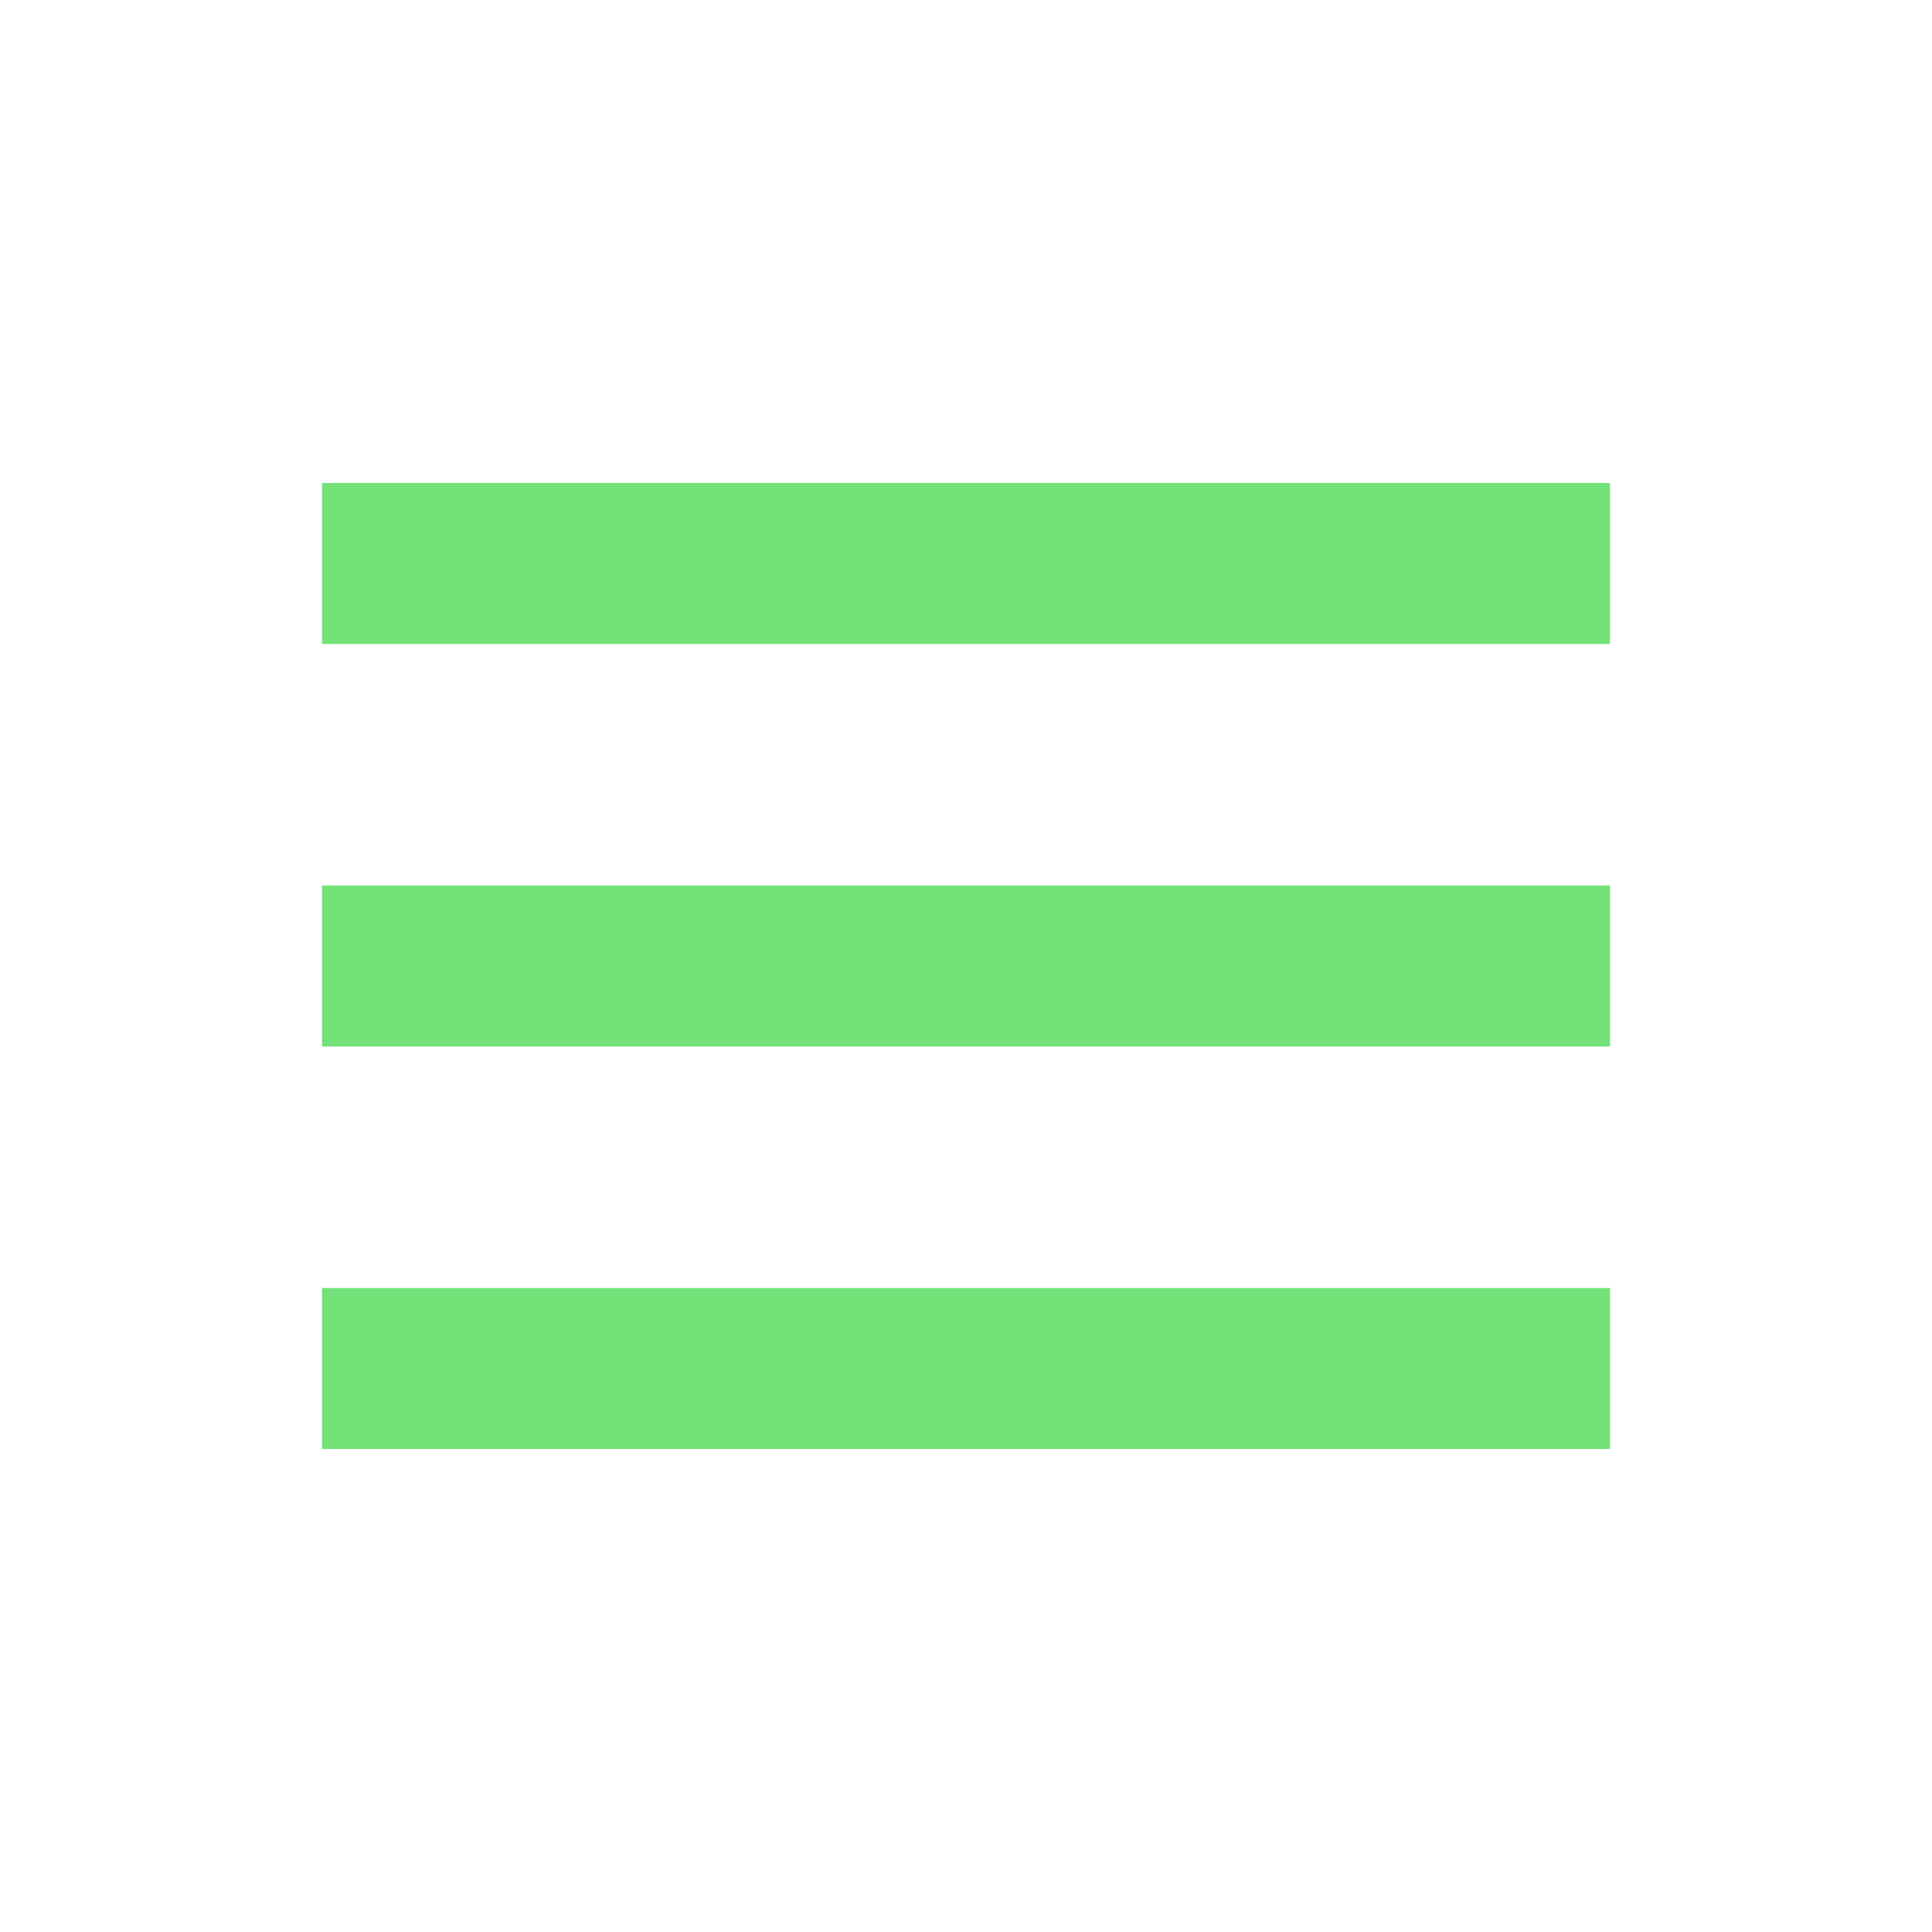
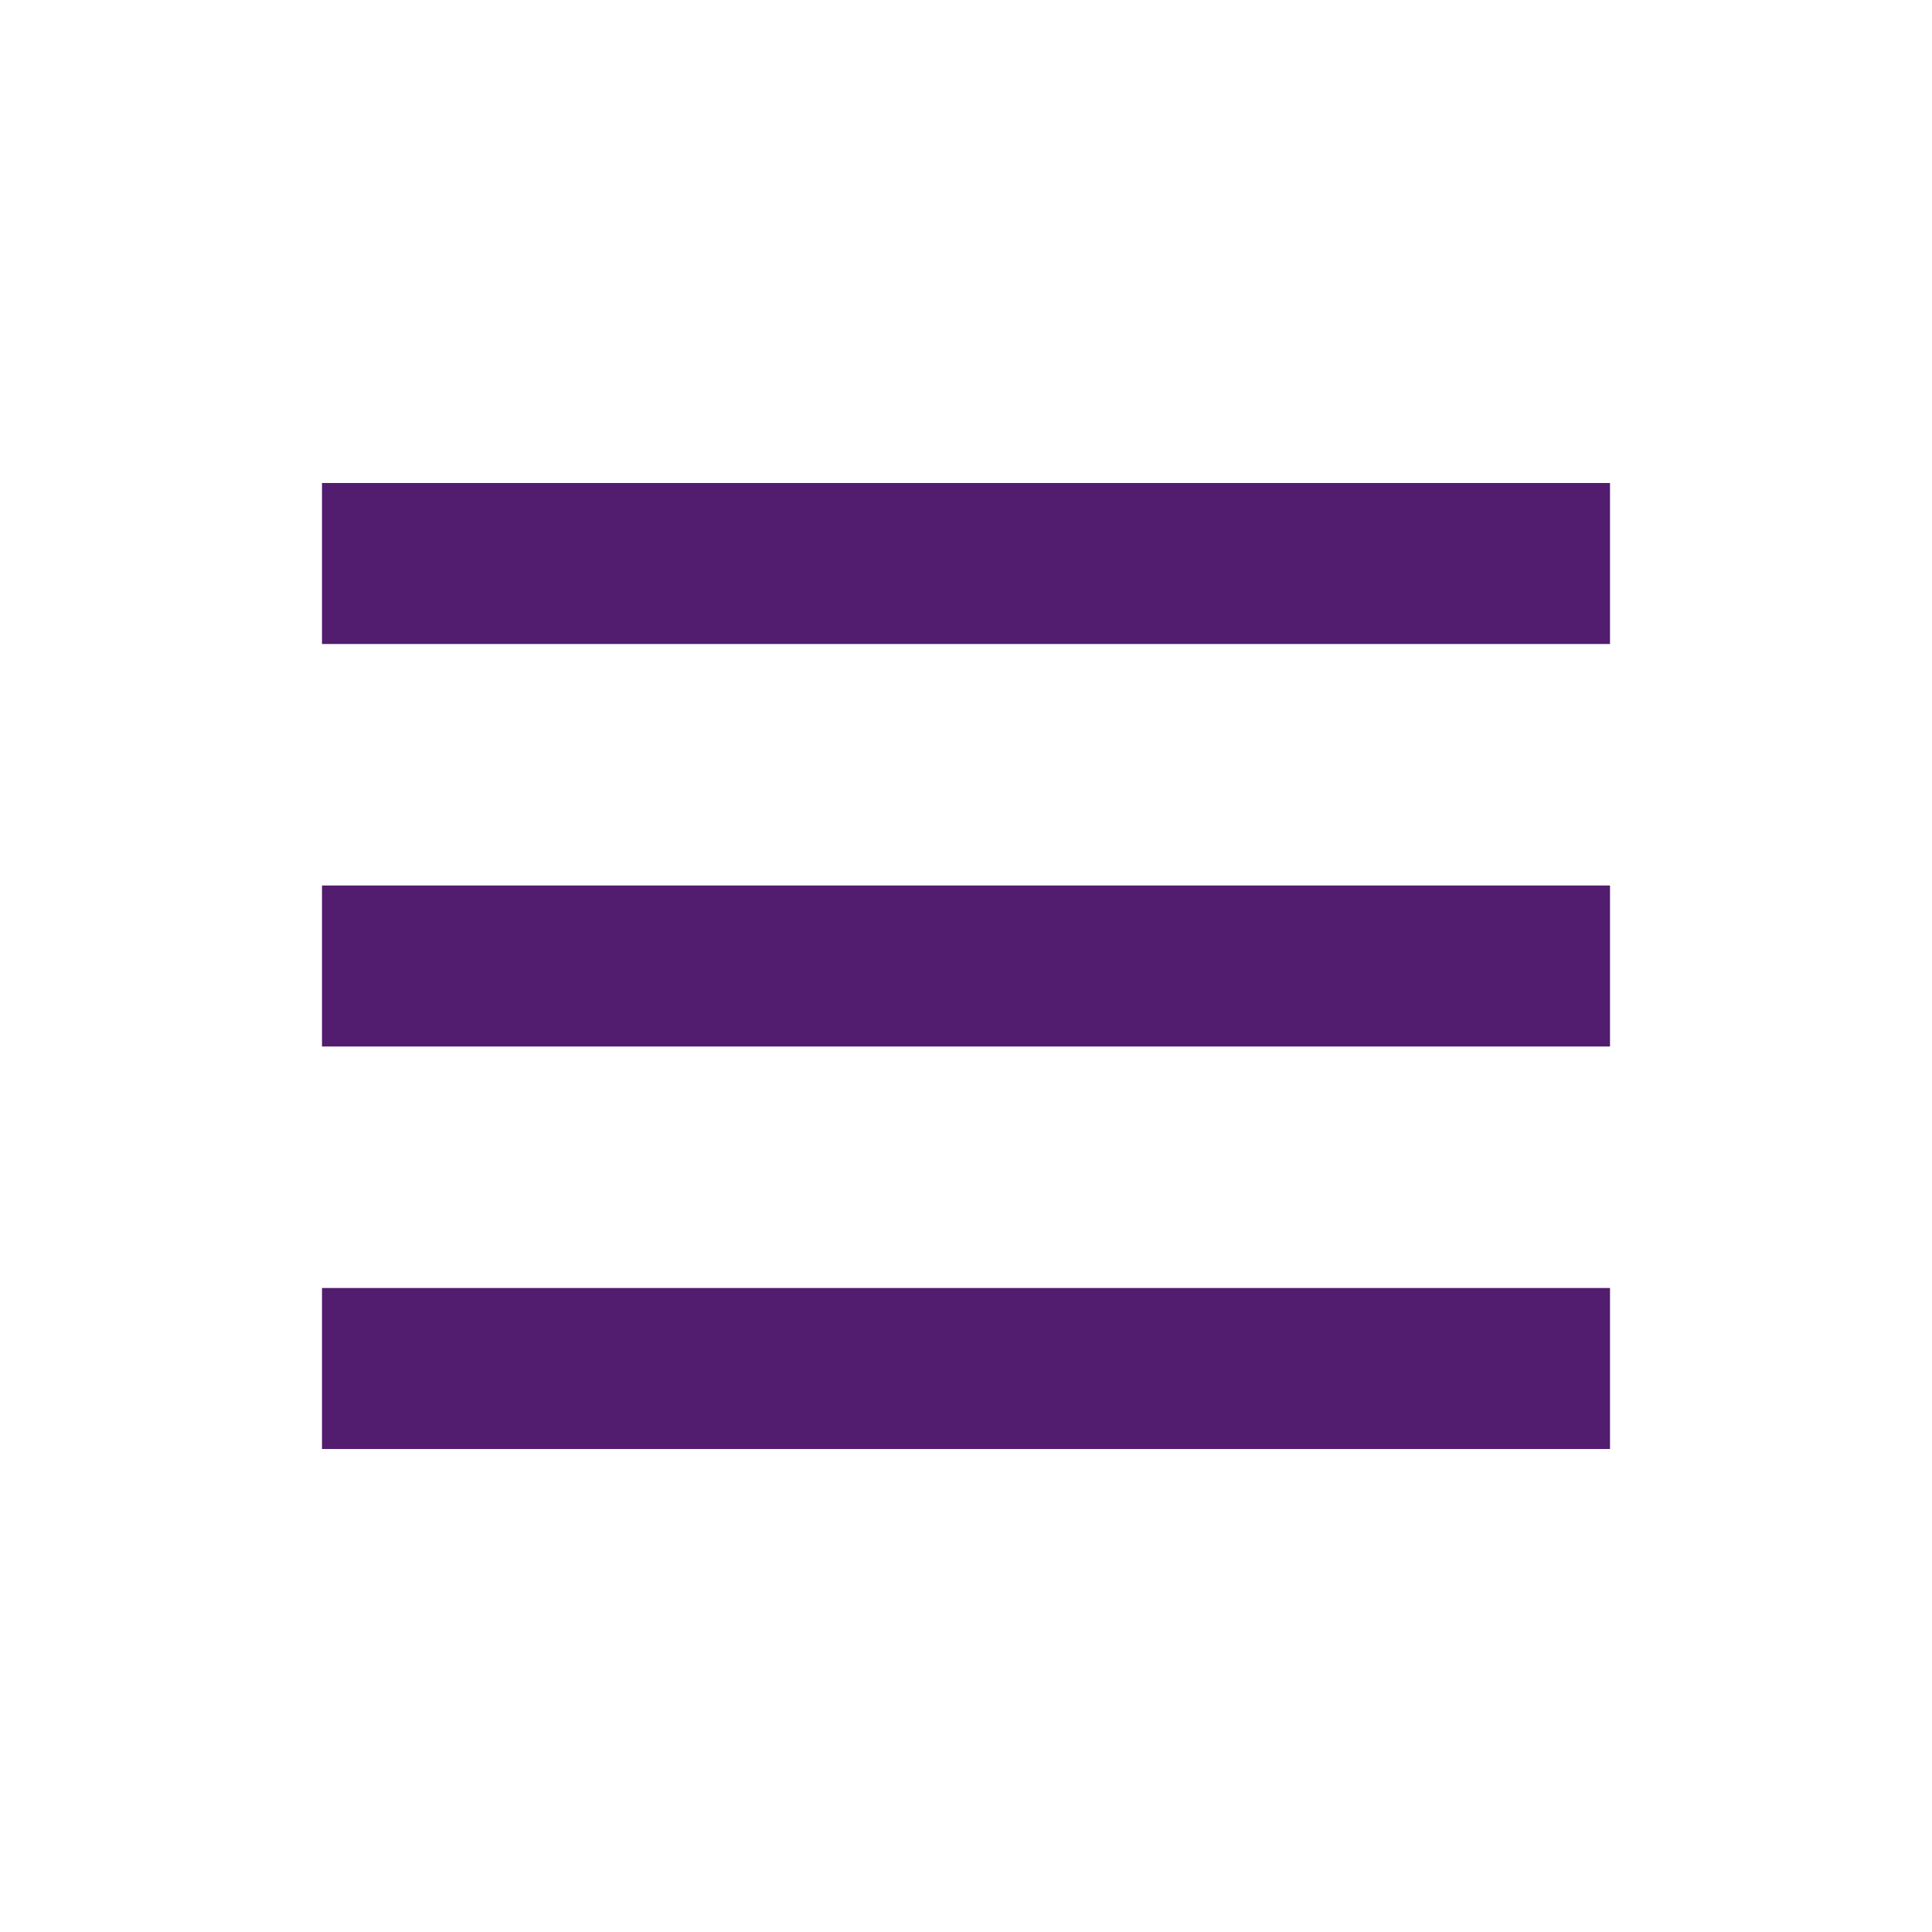
- <svg xmlns="http://www.w3.org/2000/svg" width="24" height="24" viewBox="0 0 24 24" style="fill: #73e279;transform: ;msFilter:;">
+ <svg xmlns="http://www.w3.org/2000/svg" width="24" height="24" viewBox="0 0 24 24" style="fill: #521c6f;transform: ;msFilter:;">
  <path d="M4 6h16v2H4zm0 5h16v2H4zm0 5h16v2H4z" />
</svg>
